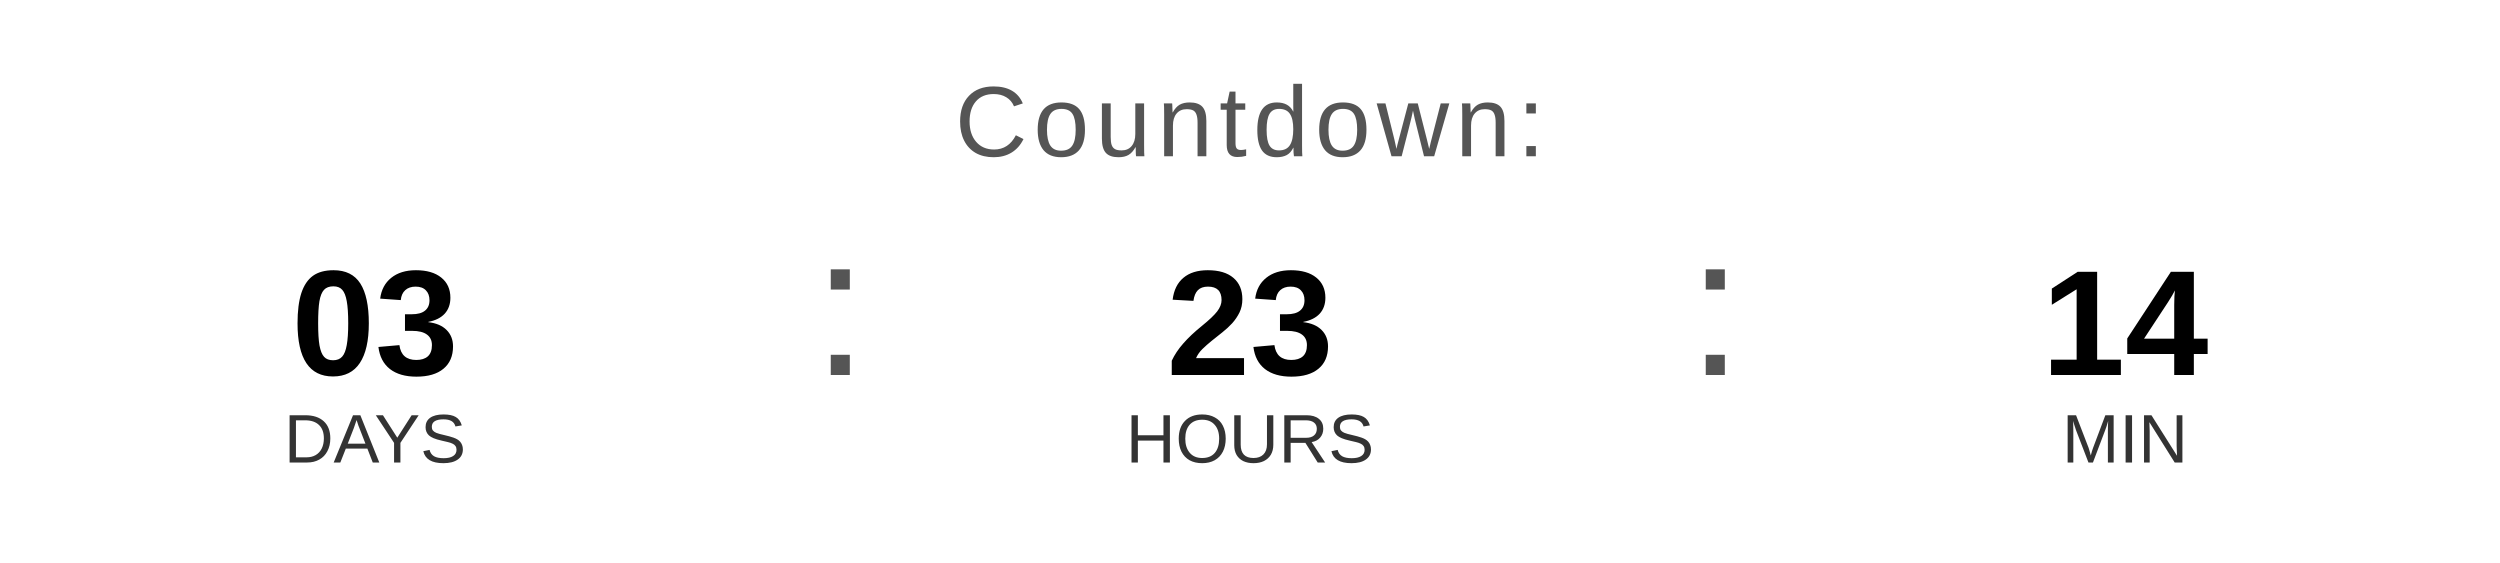
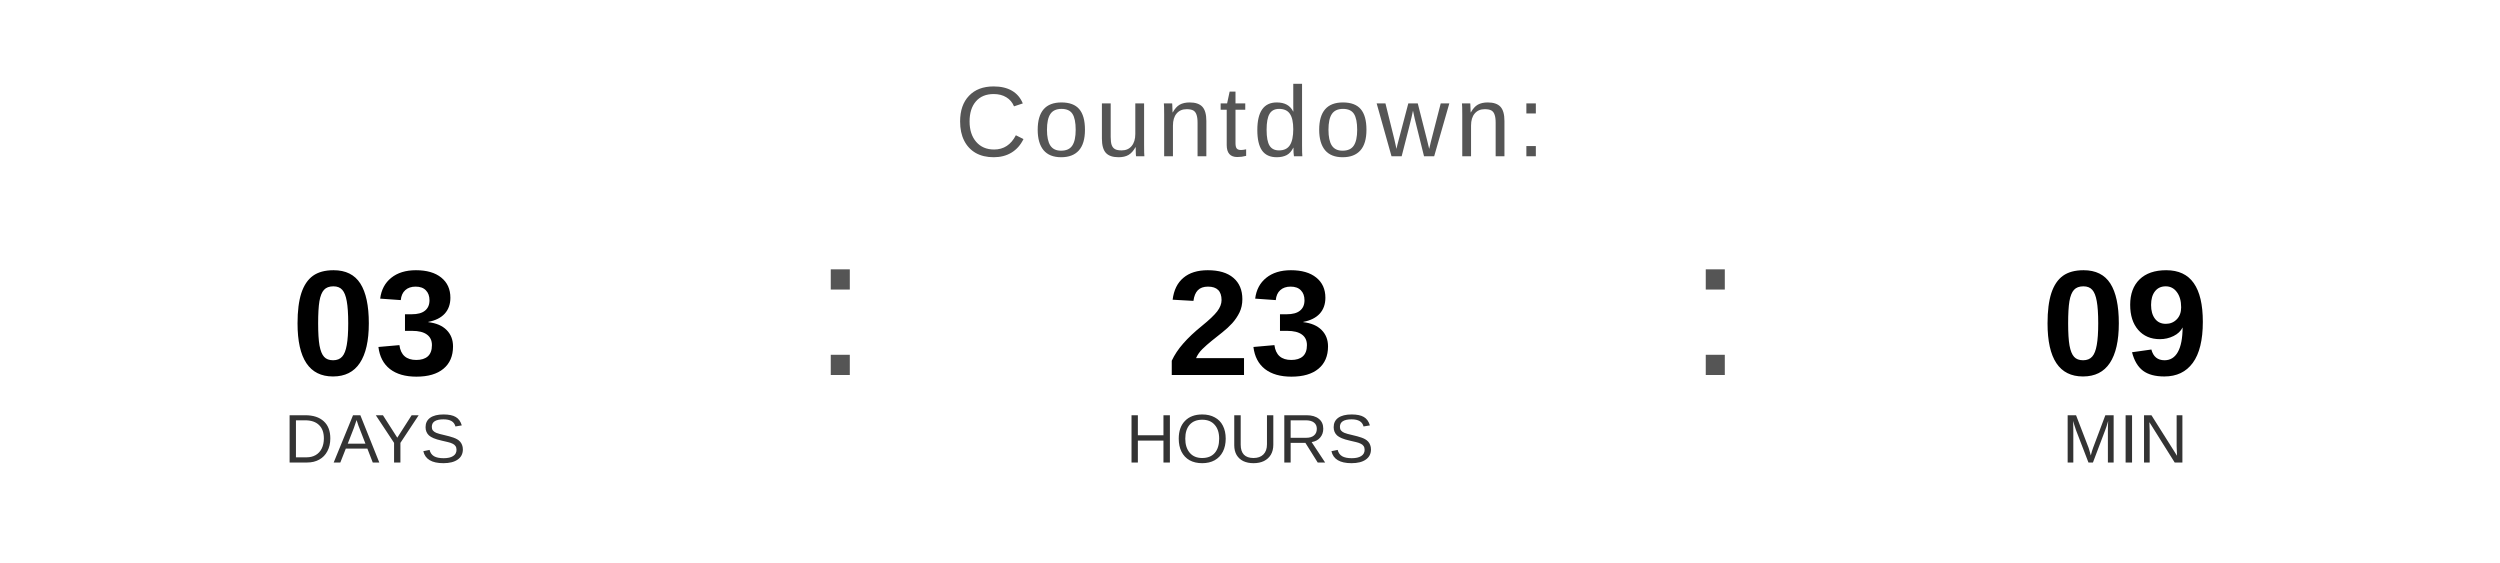
<svg xmlns="http://www.w3.org/2000/svg" width="400" height="90" viewBox="0 0 400 90">
  <text x="200" y="25" font-family="Arial, Helvetica, sans-serif" font-size="16" fill="#555555" text-anchor="middle" letter-spacing="1">
    Countdown:
  </text>
  <text x="60" y="60" font-family="Arial, Helvetica, sans-serif" font-size="24" font-weight="bold" fill="#000000" text-anchor="middle">03</text>
  <text x="60" y="74" font-family="Arial, Helvetica, sans-serif" font-size="11" fill="#333333" text-anchor="middle">DAYS</text>
  <text x="130" y="60" font-family="Arial, sans-serif" font-size="32" fill="#555555">:</text>
  <text x="200" y="60" font-family="Arial, Helvetica, sans-serif" font-size="24" font-weight="bold" fill="#000000" text-anchor="middle">23</text>
  <text x="200" y="74" font-family="Arial, Helvetica, sans-serif" font-size="11" fill="#333333" text-anchor="middle">HOURS</text>
  <text x="270" y="60" font-family="Arial, sans-serif" font-size="32" fill="#555555">:</text>
-   <text x="340" y="60" font-family="Arial, Helvetica, sans-serif" font-size="24" font-weight="bold" fill="#000000" text-anchor="middle">14</text>
+   <text x="340" y="60" font-family="Arial, Helvetica, sans-serif" font-size="24" font-weight="bold" fill="#000000" text-anchor="middle">09</text>
  <text x="340" y="74" font-family="Arial, Helvetica, sans-serif" font-size="11" fill="#333333" text-anchor="middle">MIN</text>
</svg>
